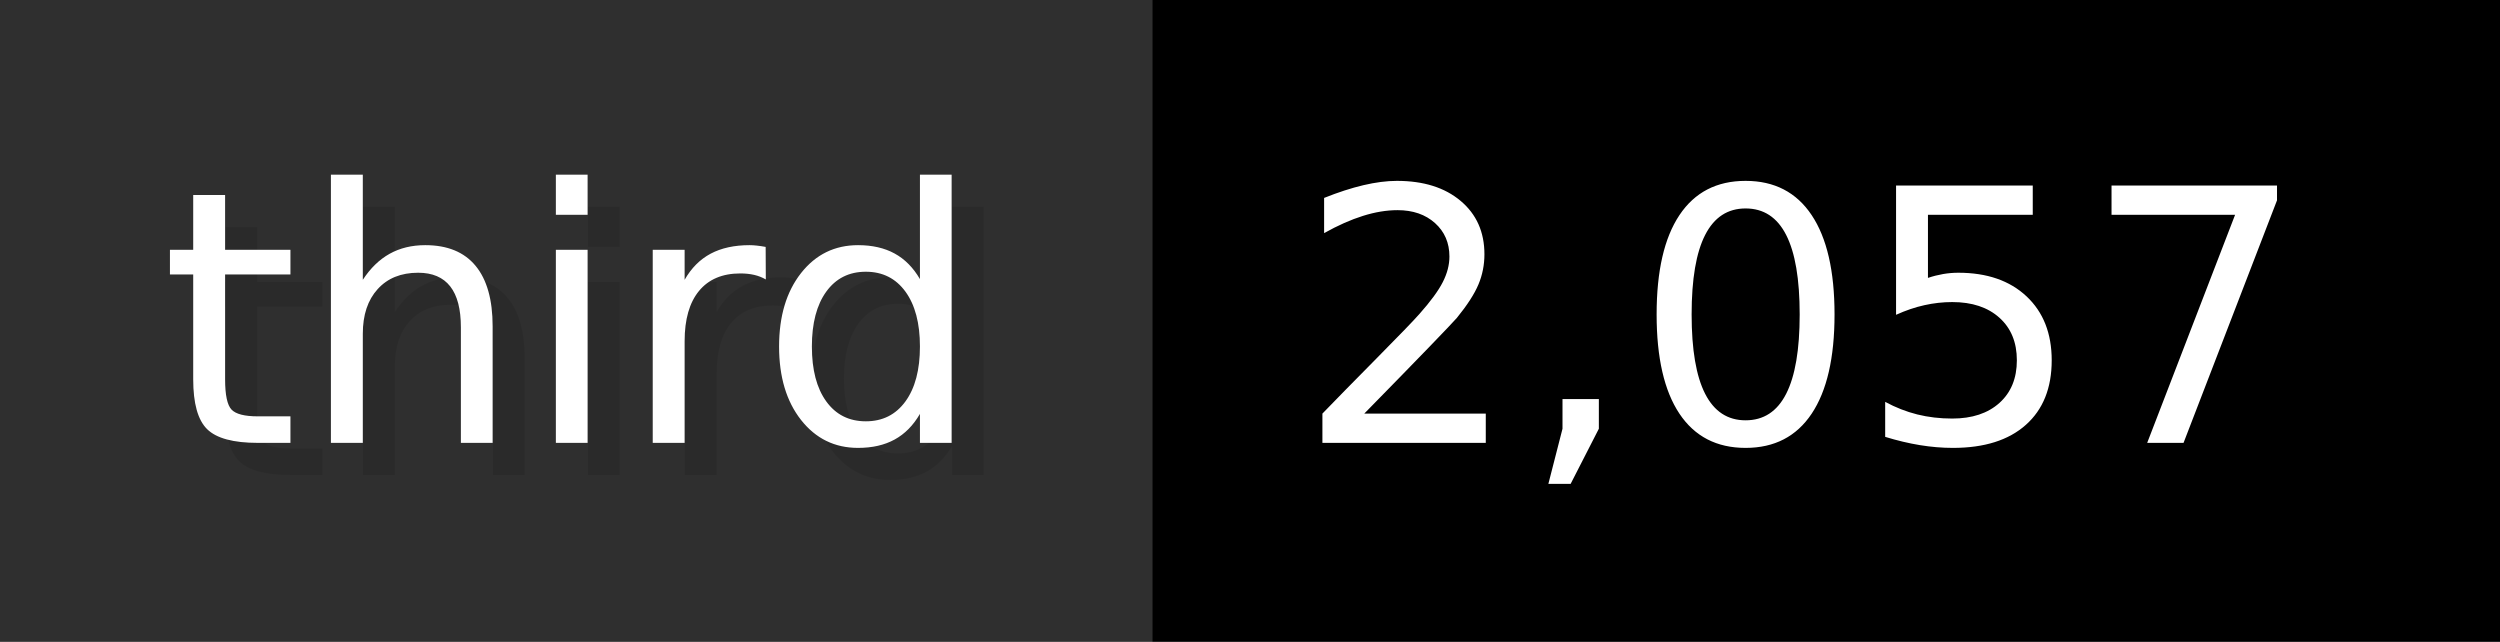
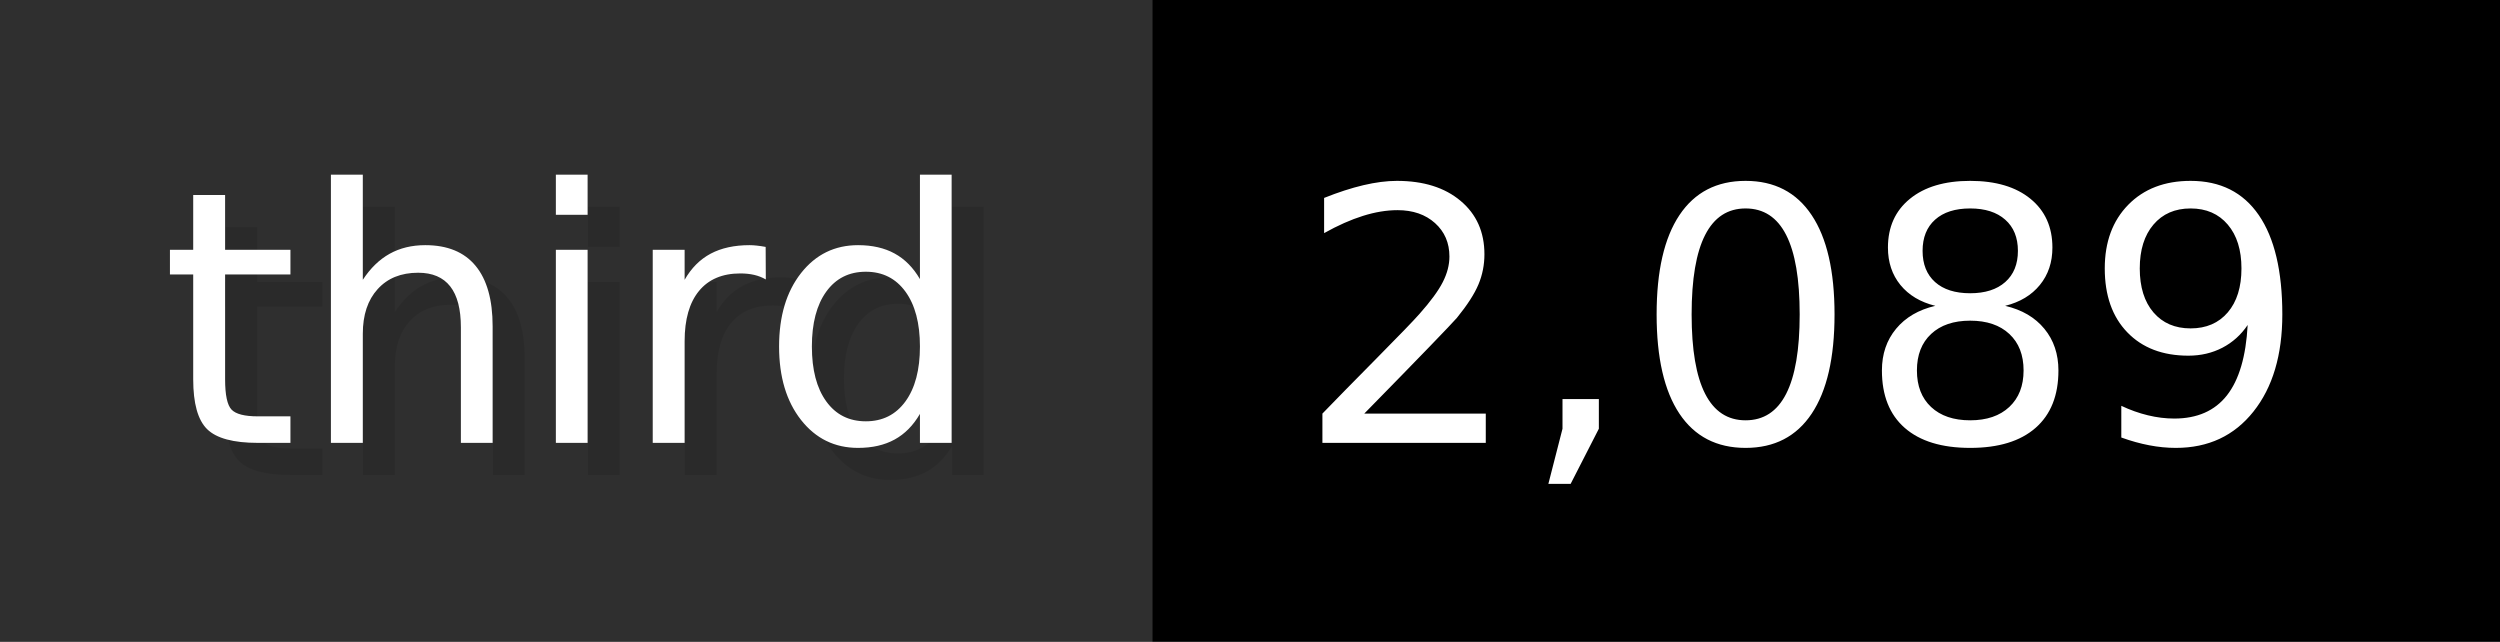
- <svg xmlns="http://www.w3.org/2000/svg" width="77.9" height="20" viewBox="0 0 779 200" role="img" aria-label="third: 2,057">
+ <svg xmlns="http://www.w3.org/2000/svg" width="77.9" height="20" viewBox="0 0 779 200" role="img" aria-label="third: 2,089">
  <g>
    <rect fill="#2F2F2F" width="359" height="200" />
    <rect fill="#" x="359" width="420" height="200" />
  </g>
  <g aria-hidden="true" fill="#fff" text-anchor="start" font-family="Verdana,DejaVu Sans,sans-serif" font-size="110">
    <text x="60" y="148" textLength="259" fill="#000" opacity="0.1">third</text>
    <text x="50" y="138" textLength="259">third</text>
-     <text x="414" y="148" textLength="320" fill="#000" opacity="0.1">2,057</text>
-     <text x="404" y="138" textLength="320">2,057</text>
+     <text x="414" y="148" textLength="320" fill="#000" opacity="0.1">2,089</text>
+     <text x="404" y="138" textLength="320">2,089</text>
  </g>
</svg>
